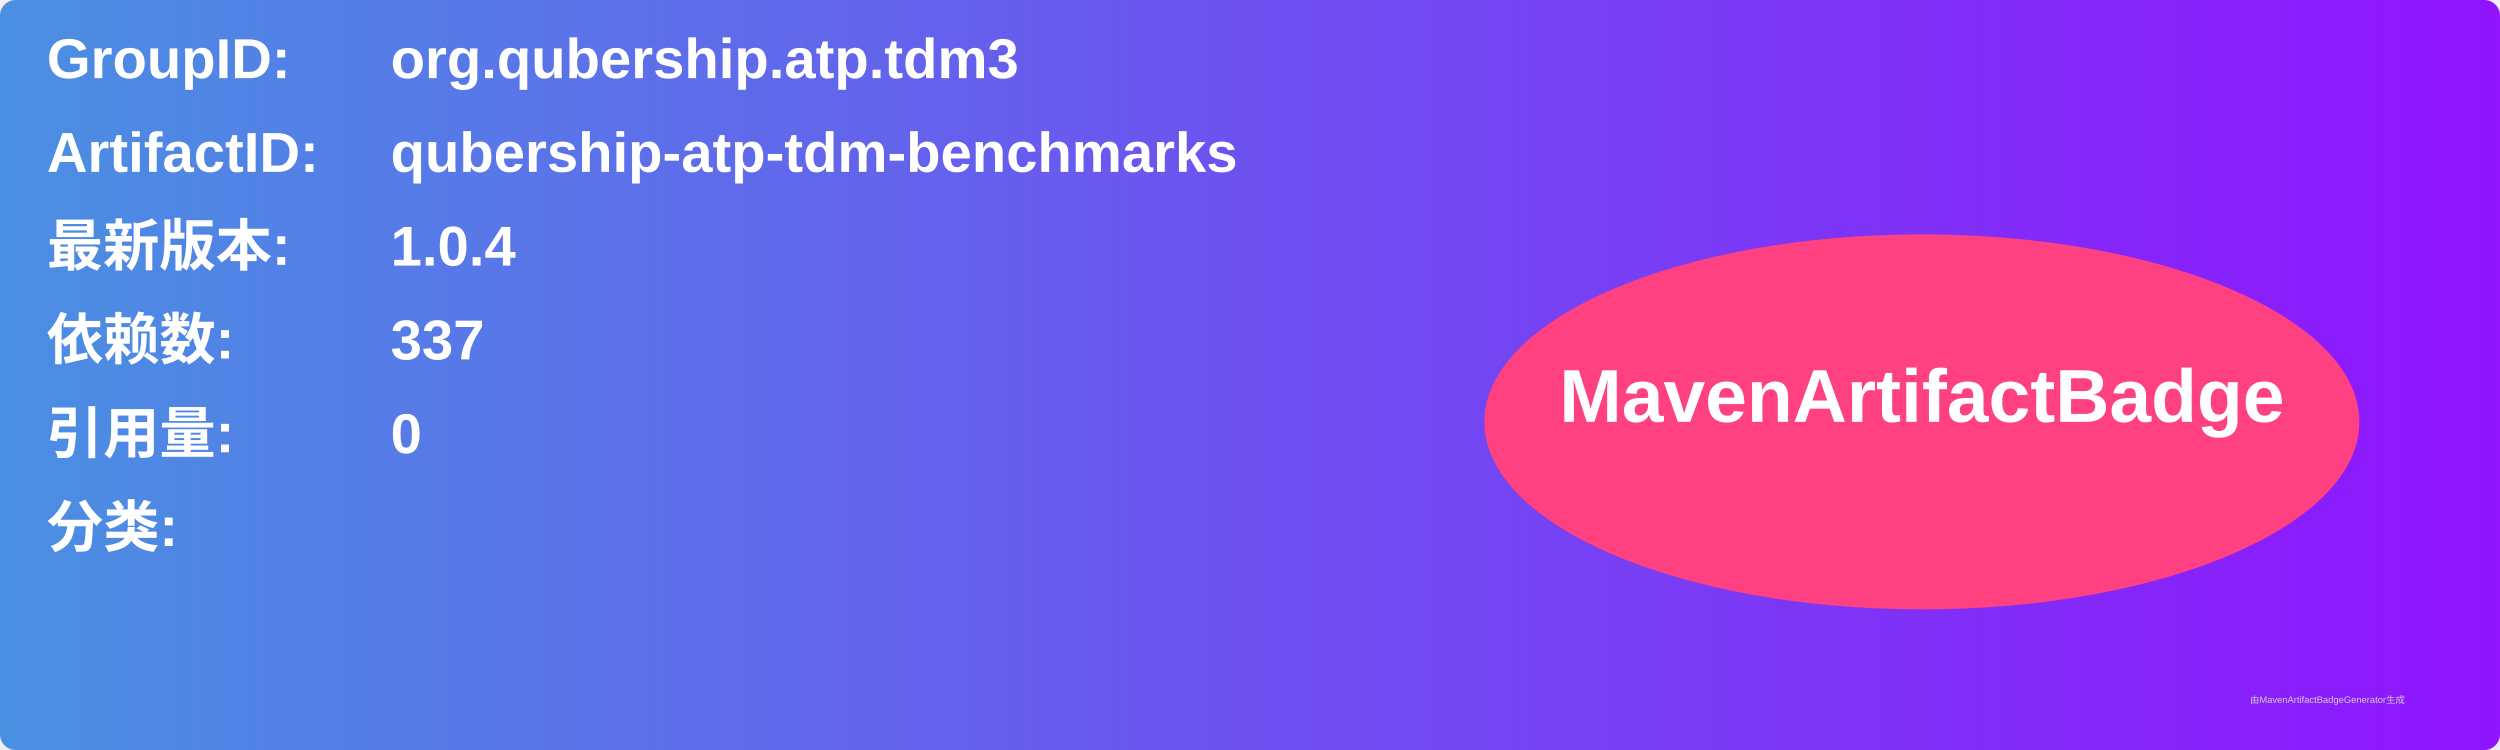
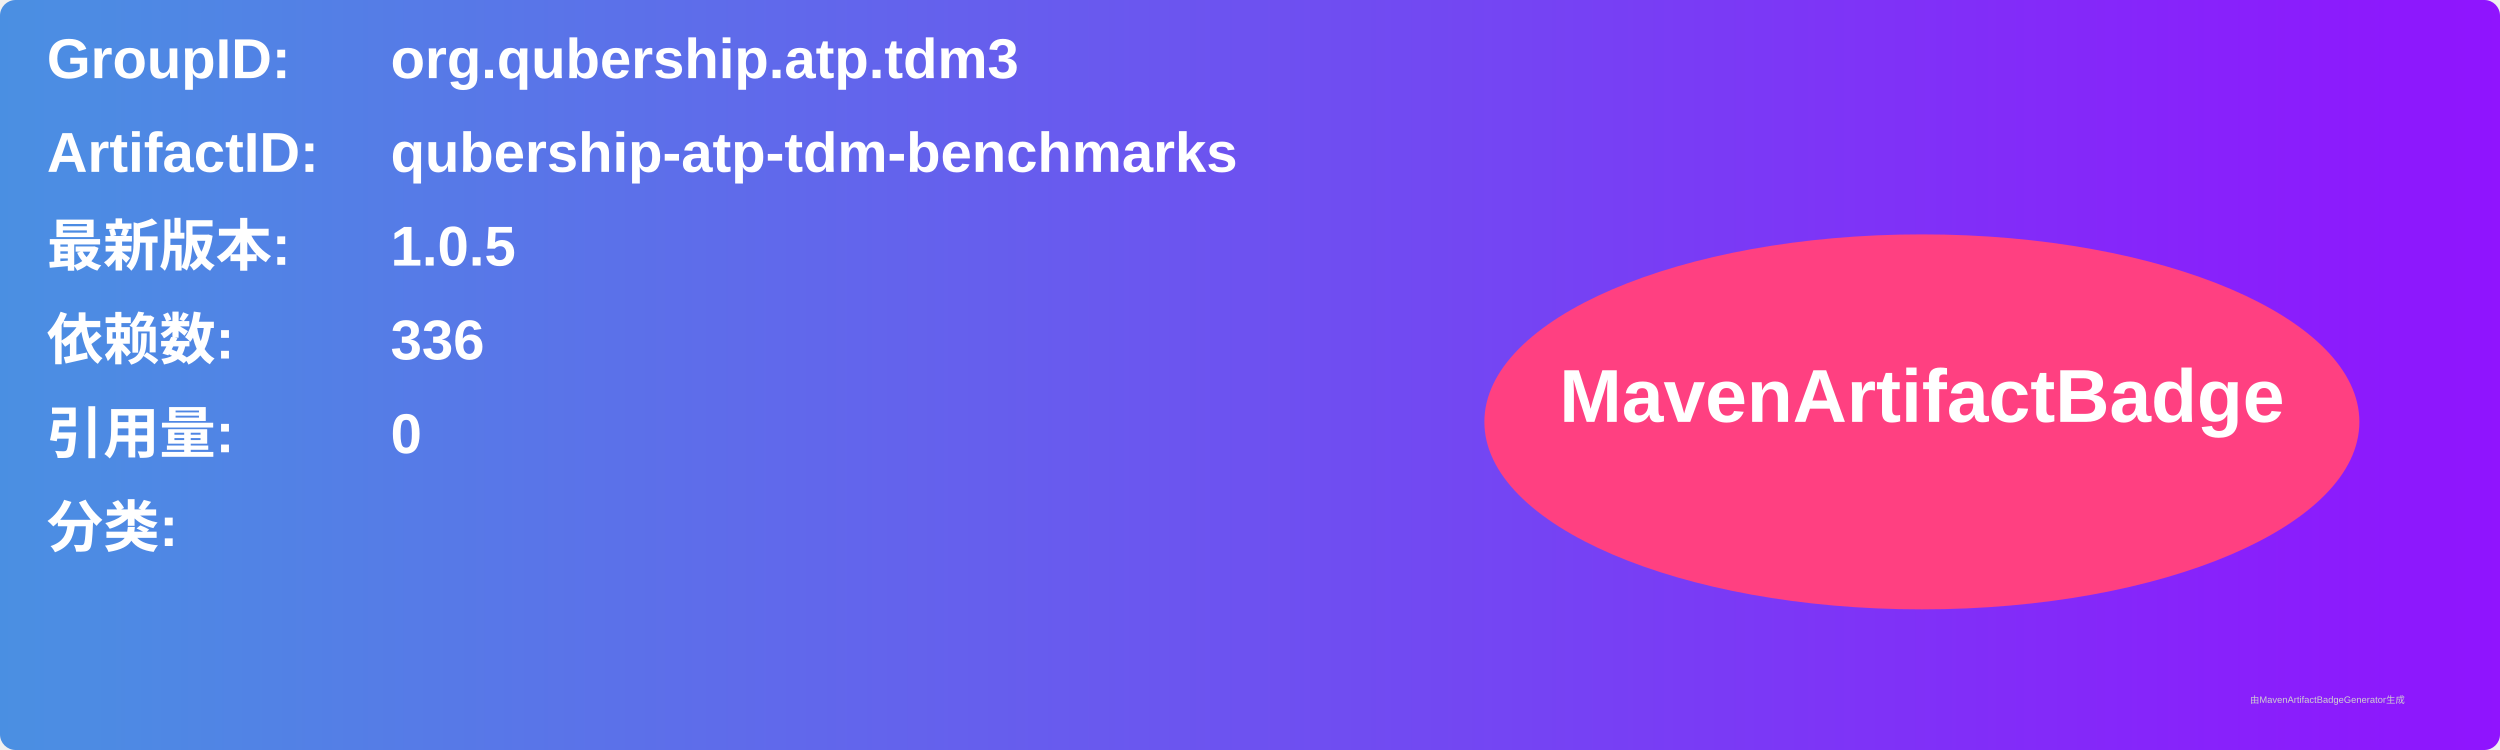
<svg xmlns="http://www.w3.org/2000/svg" width="800" height="240" viewBox="0 0 800 240">
  <linearGradient id="grad" x1="0%" y1="0%" x2="100%" y2="0%">
    <stop offset="0%" stop-color="#4a90e2" />
    <stop offset="100%" stop-color="#9013fe" />
  </linearGradient>
  <rect width="100%" height="100%" rx="5" ry="5" fill="url(#grad)" />
  <g transform="translate(15, 15)">
    <text x="0" y="10" font-family="Arial" font-size="18" fill="white" font-weight="bold" width="260">GroupID:</text>
    <text x="110" y="10" font-family="Arial" font-size="18" fill="white" font-weight="bold" width="460">org.qubership.atp.tdm3</text>
    <text x="0" y="40" font-family="Arial" font-size="18" fill="white" font-weight="bold" width="260">ArtifactID:</text>
    <text x="110" y="40" font-family="Arial" font-size="18" fill="white" font-weight="bold" width="460">qubership-atp-tdm-benchmarks</text>
    <text x="0" y="70" font-family="Arial" font-size="18" fill="white" font-weight="bold">最新版本:</text>
    <text x="110" y="70" font-family="Arial" font-size="18" fill="white" font-weight="bold">
-       <tspan font-weight="bold">1.0.4</tspan>
+       <tspan font-weight="bold">1.0.5</tspan>
    </text>
    <text x="0" y="100" font-family="Arial" font-size="18" fill="white" font-weight="bold">依赖数: </text>
    <text x="110" y="100" font-family="Arial" font-size="18" fill="white">
-       <tspan font-weight="bold">337</tspan>
+       <tspan font-weight="bold">336</tspan>
    </text>
    <text x="0" y="130" font-family="Arial" font-size="18" fill="white" font-weight="bold">引用量: </text>
    <text x="110" y="130" font-family="Arial" font-size="18" fill="white">
      <tspan font-weight="bold">0</tspan>
    </text>
    <text x="0" y="160" font-family="Arial" font-size="18" fill="white" font-weight="bold">分类:</text>
    <text x="10" y="190" font-family="Arial" font-size="10" fill="white">
      <tspan font-weight="bold" />
    </text>
    <ellipse cx="600" cy="120" rx="140" ry="60" fill="#ff4081" />
    <text x="600" y="120" text-anchor="middle" font-family="Arial" font-size="24" fill="white" font-weight="bold">MavenArtifactBadge</text>
  </g>
  <text x="720" y="225" font-family="Arial" font-size="3" fill="#d0d0d0">由MavenArtifactBadgeGenerator生成</text>
</svg>
